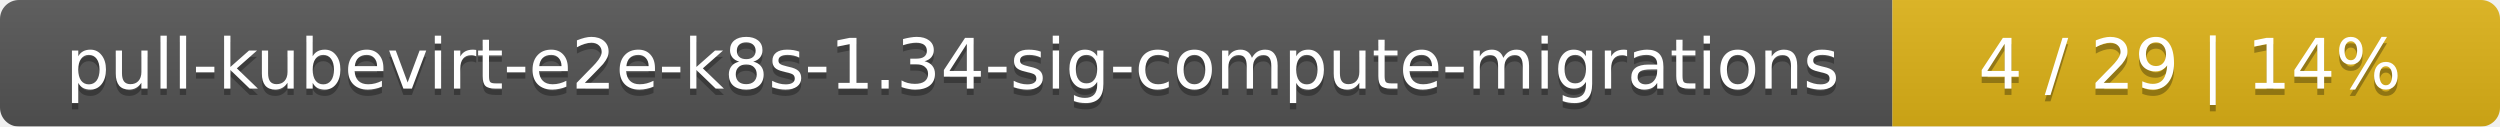
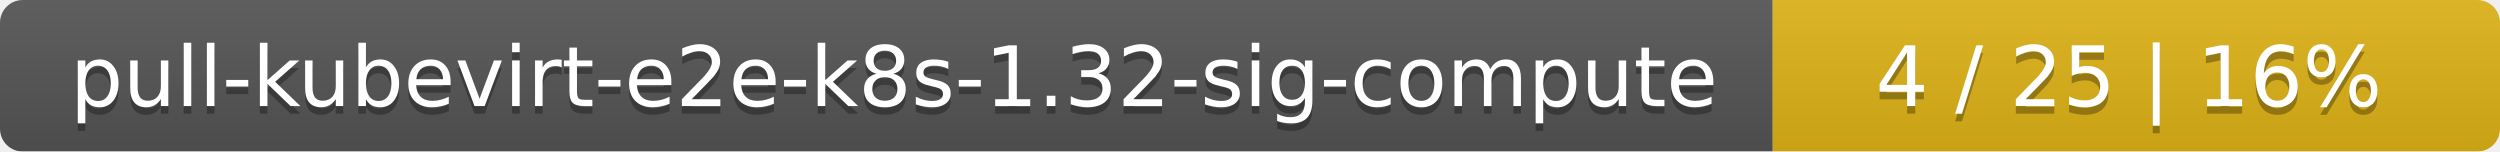
- <svg xmlns="http://www.w3.org/2000/svg" width="395" height="20">
+ <svg xmlns="http://www.w3.org/2000/svg" width="330" height="20">
  <linearGradient id="smooth" x2="0" y2="100%">
    <stop offset="0" stop-color="#bbb" stop-opacity=".1" />
    <stop offset="1" stop-opacity=".1" />
  </linearGradient>
  <mask id="round">
-     <rect width="395" height="20" rx="3" fill="#fff" />
+     <rect width="330" height="20" rx="3" fill="#fff" />
  </mask>
  <g mask="url(#round)">
-     <rect width="299" height="20" fill="#555" />
-     <rect x="299" width="96" height="20" fill="#dfb317" />
-     <rect width="395" height="20" fill="url(#smooth)" />
+     <rect width="234" height="20" fill="#555" />
+     <rect x="234" width="96" height="20" fill="#dfb317" />
+     <rect width="330" height="20" fill="url(#smooth)" />
  </g>
  <g fill="#fff" text-anchor="middle" font-family="DejaVu Sans,Verdana,Geneva,sans-serif" font-size="11">
-     <text x="150.5" y="15" fill="#010101" fill-opacity=".3">pull-kubevirt-e2e-k8s-1.34-sig-compute-migrations</text>
-     <text x="150.5" y="14">pull-kubevirt-e2e-k8s-1.34-sig-compute-migrations</text>
-     <text x="346" y="15" fill="#010101" fill-opacity=".3">4 / 29    |    14%</text>
-     <text x="346" y="14">4 / 29    |    14%</text>
+     <text x="118" y="15" fill="#010101" fill-opacity=".3">pull-kubevirt-e2e-k8s-1.32-sig-compute</text>
+     <text x="118" y="14">pull-kubevirt-e2e-k8s-1.32-sig-compute</text>
+     <text x="281" y="15" fill="#010101" fill-opacity=".3">4 / 25    |    16%</text>
+     <text x="281" y="14">4 / 25    |    16%</text>
  </g>
</svg>
